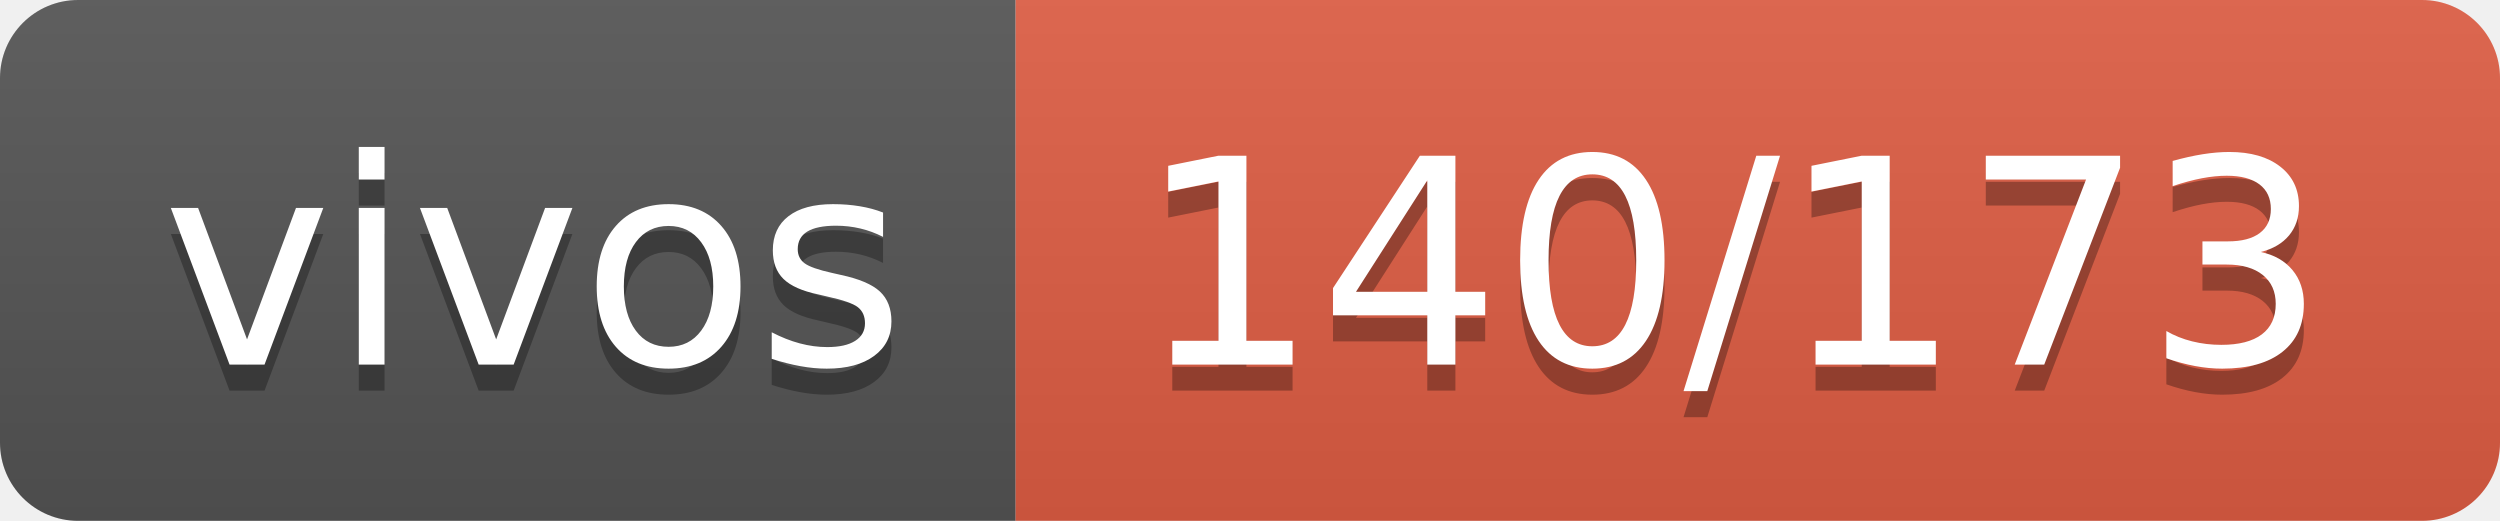
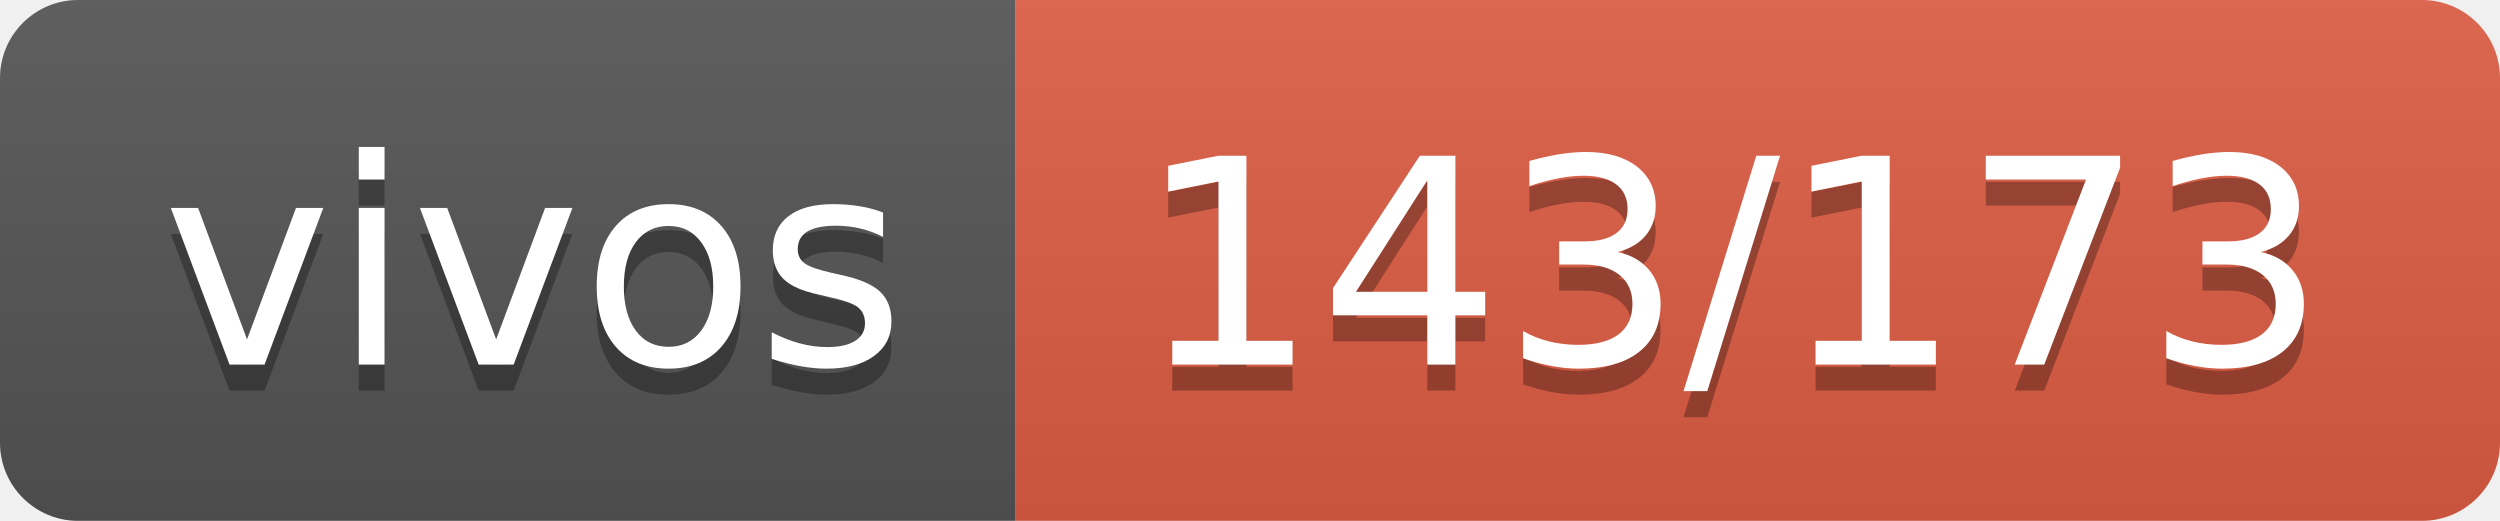
- <svg xmlns="http://www.w3.org/2000/svg" width="96" height="20" role="img" aria-label="vivos: 140/173">
+ <svg xmlns="http://www.w3.org/2000/svg" width="96" height="20" role="img" aria-label="vivos: 143/173">
  <linearGradient id="s" x2="0" y2="100%">
    <stop offset="0" stop-color="#bbb" stop-opacity=".1" />
    <stop offset="1" stop-opacity=".1" />
  </linearGradient>
  <clipPath id="r">
    <rect width="96" height="20" rx="3" fill="#fff" />
  </clipPath>
  <g clip-path="url(#r)">
    <rect width="39" height="20" fill="#555" />
    <rect x="39" width="57" height="20" fill="#e05d44" />
    <rect width="96" height="20" fill="url(#s)" />
  </g>
  <g fill="#fff" text-anchor="middle" font-family="Verdana,Geneva,DejaVu Sans,sans-serif" text-rendering="geometricPrecision" font-size="110">
    <text aria-hidden="true" x="205" y="150" fill="#010101" fill-opacity=".3" transform="scale(.1)" textLength="290">vivos</text>
    <text x="205" y="140" transform="scale(.1)" fill="#fff" textLength="290">vivos</text>
-     <text aria-hidden="true" x="665" y="150" fill="#010101" fill-opacity=".3" transform="scale(.1)" textLength="470">140/173</text>
-     <text x="665" y="140" transform="scale(.1)" fill="#fff" textLength="470">140/173</text>
+     <text aria-hidden="true" x="665" y="150" fill="#010101" fill-opacity=".3" transform="scale(.1)" textLength="470">143/173</text>
+     <text x="665" y="140" transform="scale(.1)" fill="#fff" textLength="470">143/173</text>
  </g>
</svg>
